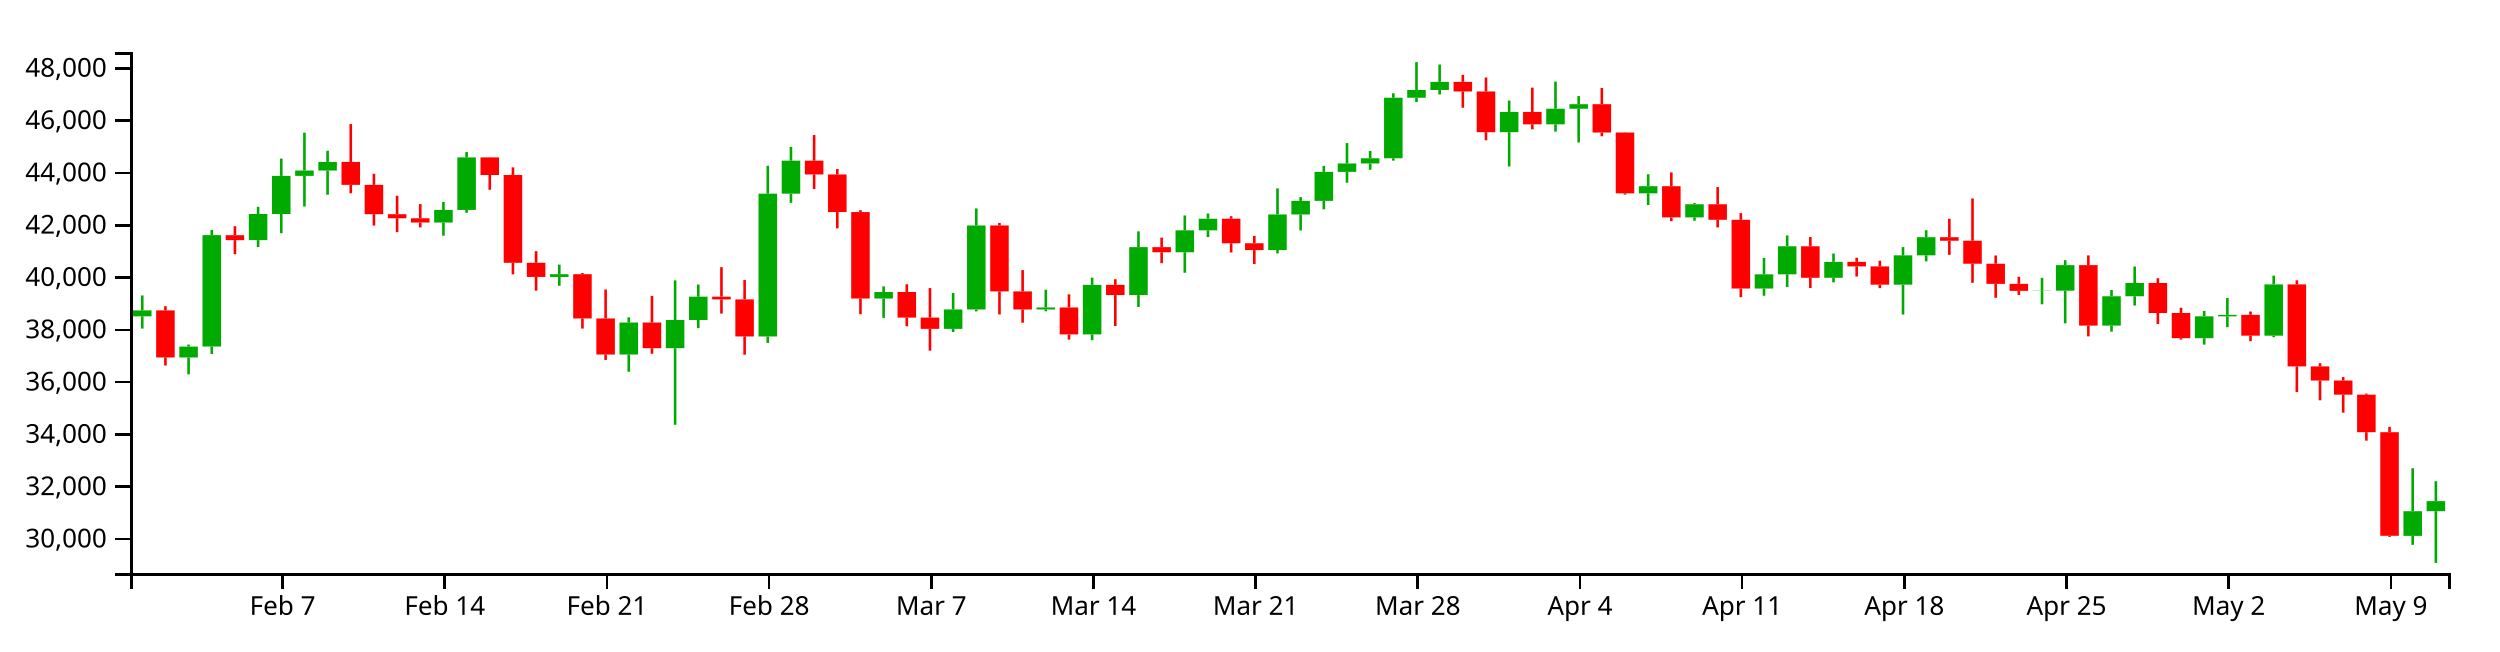
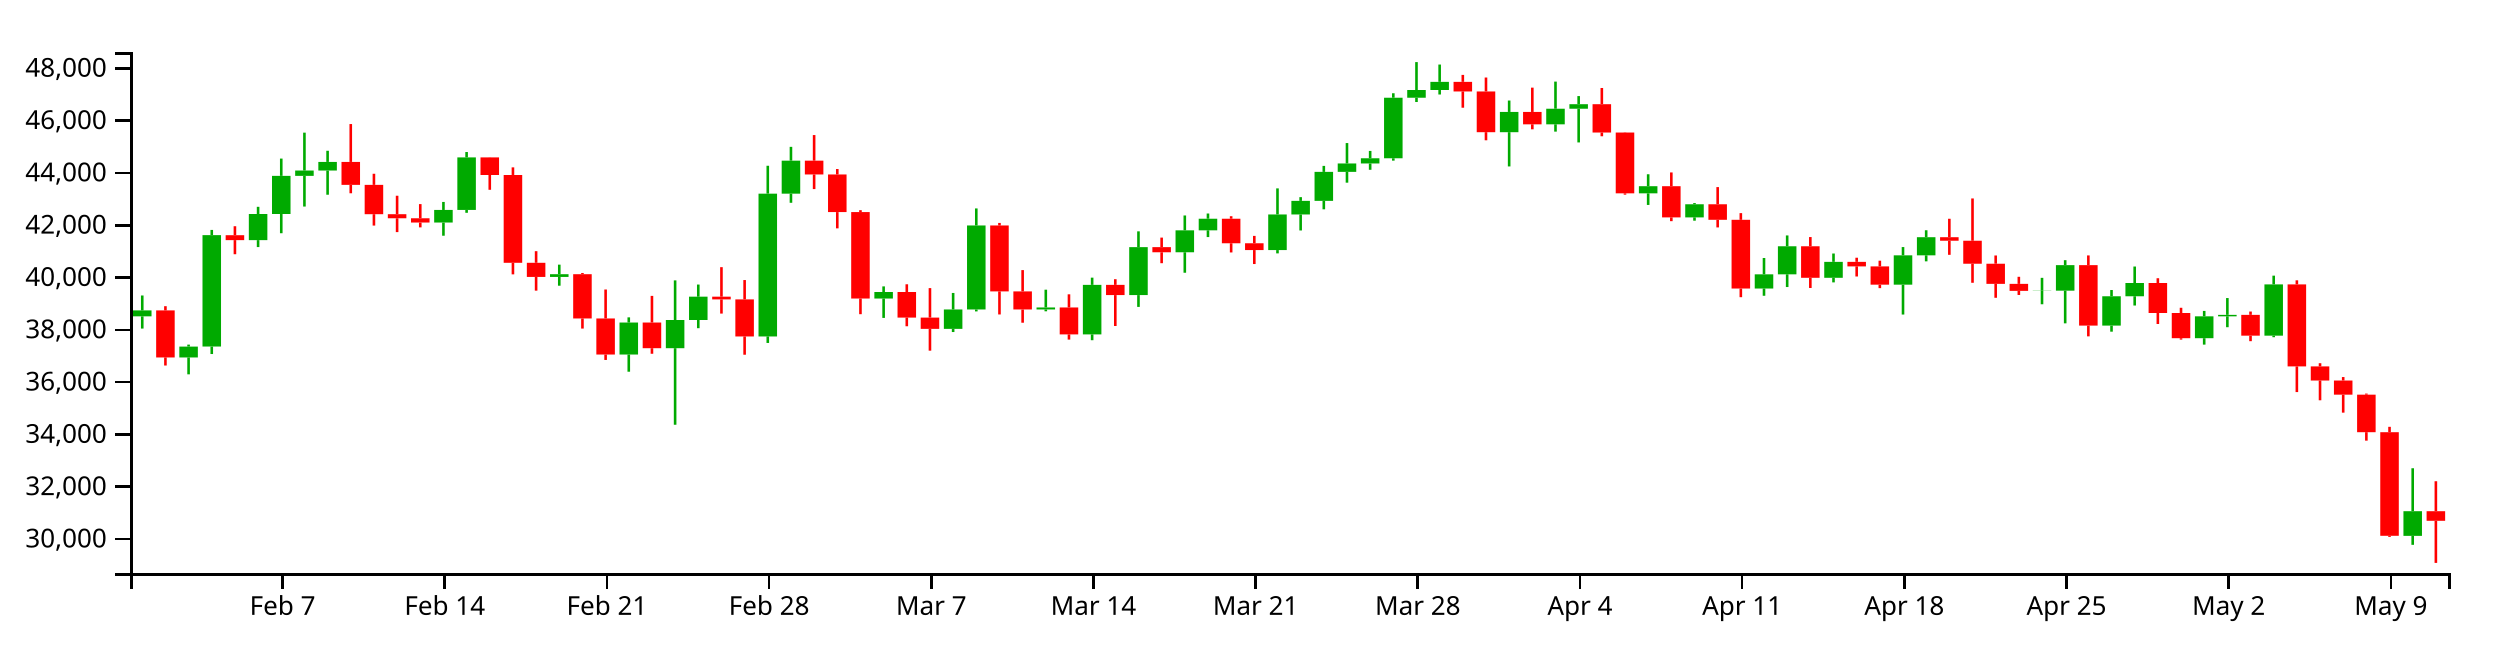
<svg xmlns="http://www.w3.org/2000/svg" version="1.1" width="960" height="250">
  <g transform="translate(50,20)">
    <style>.axis path,.axis line{fill:none;stroke:#000;shape-rendering:crispEdges;}path.candle{stroke:#000000;}path.candle.body{stroke-width:0;}path.candle.up{fill:#00AA00;stroke:#00AA00;}path.candle.down{fill:#FF0000;stroke:#FF0000;}</style>
    <g class="candlestick">
      <g class="data">
-         <path class="candle body up" d="M 1.068 101.484 l 7.117 0 L 8.185 99.198 l -7.117 0 L 1.068 101.484 M 18.86 117.255 l 7.117 0 L 25.978 113.086 l -7.117 0 L 18.86 117.255 M 27.757 113.082 l 7.117 0 L 34.874 70.28 l -7.117 0 L 27.757 113.082 M 45.55 72.205 l 7.117 0 L 52.667 62.18 l -7.117 0 L 45.55 72.205 M 54.446 62.18 l 7.117 0 L 61.563 47.527 l -7.117 0 L 54.446 62.18 M 63.343 47.527 l 7.117 0 L 70.46 45.489 l -7.117 0 L 63.343 47.527 M 72.239 45.489 l 7.117 0 L 79.356 42.178 l -7.117 0 L 72.239 45.489 M 116.721 65.466 l 7.117 0 L 123.838 60.623 l -7.117 0 L 116.721 65.466 M 125.618 60.623 l 7.117 0 L 132.735 40.449 l -7.117 0 L 125.618 60.623 M 161.204 86.345 l 7.117 0 L 168.321 85.294 l -7.117 0 L 161.204 86.345 M 187.893 116.133 l 7.117 0 L 195.01 103.86 l -7.117 0 L 187.893 116.133 M 205.686 113.704 l 7.117 0 L 212.803 102.887 l -7.117 0 L 205.686 113.704 M 214.582 102.872 l 7.117 0 L 221.699 93.93 l -7.117 0 L 214.582 102.872 M 241.271 109.195 l 7.117 0 L 248.389 54.356 l -7.117 0 L 241.271 109.195 M 250.168 54.356 l 7.117 0 L 257.285 41.691 l -7.117 0 L 250.168 54.356 M 285.754 94.638 l 7.117 0 L 292.871 92.134 l -7.117 0 L 285.754 94.638 M 312.443 106.293 l 7.117 0 L 319.56 98.836 l -7.117 0 L 312.443 106.293 M 321.339 98.836 l 7.117 0 L 328.457 66.59 l -7.117 0 L 321.339 98.836 M 348.029 98.846 l 7.117 0 L 355.146 98.065 l -7.117 0 L 348.029 98.846 M 365.822 108.409 l 7.117 0 L 372.939 89.389 l -7.117 0 L 365.822 108.409 M 383.615 93.316 l 7.117 0 L 390.732 74.902 l -7.117 0 L 383.615 93.316 M 401.407 76.871 l 7.117 0 L 408.525 68.44 l -7.117 0 L 401.407 76.871 M 410.304 68.44 l 7.117 0 L 417.421 63.985 l -7.117 0 L 410.304 68.44 M 436.993 76.024 l 7.117 0 L 444.11 62.348 l -7.117 0 L 436.993 76.024 M 445.89 62.348 l 7.117 0 L 453.007 57.14 l -7.117 0 L 445.89 62.348 M 454.786 57.14 l 7.117 0 L 461.903 46.006 l -7.117 0 L 454.786 57.14 M 463.683 46.006 l 7.117 0 L 470.8 42.776 l -7.117 0 L 463.683 46.006 M 472.579 42.776 l 7.117 0 L 479.696 40.786 l -7.117 0 L 472.579 42.776 M 481.475 40.786 l 7.117 0 L 488.593 17.524 l -7.117 0 L 481.475 40.786 M 490.372 17.524 l 7.117 0 L 497.489 14.567 l -7.117 0 L 490.372 17.524 M 499.268 14.567 l 7.117 0 L 506.385 11.428 l -7.117 0 L 499.268 14.567 M 525.958 30.754 l 7.117 0 L 533.075 22.99 l -7.117 0 L 525.958 30.754 M 543.75 27.735 l 7.117 0 L 550.868 21.746 l -7.117 0 L 543.75 27.735 M 552.647 21.746 l 7.117 0 L 559.764 20.007 l -7.117 0 L 552.647 21.746 M 579.336 54.251 l 7.117 0 L 586.453 51.502 l -7.117 0 L 579.336 54.251 M 597.129 63.474 l 7.117 0 L 604.246 58.433 l -7.117 0 L 597.129 63.474 M 623.818 90.804 l 7.117 0 L 630.936 85.336 l -7.117 0 L 623.818 90.804 M 632.715 85.336 l 7.117 0 L 639.832 74.563 l -7.117 0 L 632.715 85.336 M 650.508 86.667 l 7.117 0 L 657.625 80.546 l -7.117 0 L 650.508 86.667 M 677.197 89.321 l 7.117 0 L 684.314 78.044 l -7.117 0 L 677.197 89.321 M 686.094 78.044 l 7.117 0 L 693.211 71.094 l -7.117 0 L 686.094 78.044 M 730.576 91.696 l 7.117 0 L 737.693 91.61 l -7.117 0 L 730.576 91.696 M 739.472 91.611 l 7.117 0 L 746.589 81.81 l -7.117 0 L 739.472 91.611 M 757.265 105.042 l 7.117 0 L 764.382 93.764 l -7.117 0 L 757.265 105.042 M 766.162 93.764 l 7.117 0 L 773.279 88.679 l -7.117 0 L 766.162 93.764 M 792.851 109.88 l 7.117 0 L 799.968 101.47 l -7.117 0 L 792.851 109.88 M 801.747 101.47 l 7.117 0 L 808.864 100.899 l -7.117 0 L 801.747 101.47 M 819.54 108.895 l 7.117 0 L 826.657 89.202 l -7.117 0 L 819.54 108.895 M 872.919 185.763 l 7.117 0 L 880.036 176.295 l -7.117 0 L 872.919 185.763 M 881.815 176.295 l 7.117 0 L 888.932 172.445 l -7.117 0 L 881.815 176.295" />
-         <path class="candle body down" d="M 9.964 99.198 l 7.117 0 L 17.081 117.256 l -7.117 0 L 9.964 99.198 M 36.653 70.306 l 7.117 0 L 43.77 72.205 l -7.117 0 L 36.653 70.306 M 81.136 42.178 l 7.117 0 L 88.253 50.987 l -7.117 0 L 81.136 42.178 M 90.032 50.987 l 7.117 0 L 97.149 62.252 l -7.117 0 L 90.032 50.987 M 98.928 62.252 l 7.117 0 L 106.046 63.817 l -7.117 0 L 98.928 62.252 M 107.825 63.817 l 7.117 0 L 114.942 65.466 l -7.117 0 L 107.825 63.817 M 134.514 40.449 l 7.117 0 L 141.631 47.19 l -7.117 0 L 134.514 40.449 M 143.411 47.19 l 7.117 0 L 150.528 80.91 l -7.117 0 L 143.411 47.19 M 152.307 80.91 l 7.117 0 L 159.424 86.345 l -7.117 0 L 152.307 80.91 M 170.1 85.294 l 7.117 0 L 177.217 102.288 l -7.117 0 L 170.1 85.294 M 178.996 102.288 l 7.117 0 L 186.114 116.133 l -7.117 0 L 178.996 102.288 M 196.789 103.86 l 7.117 0 L 203.906 113.704 l -7.117 0 L 196.789 103.86 M 223.479 93.93 l 7.117 0 L 230.596 94.959 l -7.117 0 L 223.479 93.93 M 232.375 94.959 l 7.117 0 L 239.492 109.195 l -7.117 0 L 232.375 94.959 M 259.064 41.691 l 7.117 0 L 266.182 46.995 l -7.117 0 L 259.064 41.691 M 267.961 46.995 l 7.117 0 L 275.078 61.446 l -7.117 0 L 267.961 46.995 M 276.857 61.446 l 7.117 0 L 283.974 94.638 l -7.117 0 L 276.857 61.446 M 294.65 92.134 l 7.117 0 L 301.767 101.947 l -7.117 0 L 294.65 92.134 M 303.547 101.947 l 7.117 0 L 310.664 106.293 l -7.117 0 L 303.547 101.947 M 330.236 66.59 l 7.117 0 L 337.353 91.893 l -7.117 0 L 330.236 66.59 M 339.132 91.893 l 7.117 0 L 346.25 98.846 l -7.117 0 L 339.132 91.893 M 356.925 98.065 l 7.117 0 L 364.042 108.409 l -7.117 0 L 356.925 98.065 M 374.718 89.389 l 7.117 0 L 381.835 93.316 l -7.117 0 L 374.718 89.389 M 392.511 74.902 l 7.117 0 L 399.628 76.871 l -7.117 0 L 392.511 74.902 M 419.2 63.985 l 7.117 0 L 426.317 73.415 l -7.117 0 L 419.2 63.985 M 428.097 73.415 l 7.117 0 L 435.214 76.024 l -7.117 0 L 428.097 73.415 M 508.165 11.428 l 7.117 0 L 515.282 15.112 l -7.117 0 L 508.165 11.428 M 517.061 15.112 l 7.117 0 L 524.178 30.754 l -7.117 0 L 517.061 15.112 M 534.854 22.99 l 7.117 0 L 541.971 27.735 l -7.117 0 L 534.854 22.99 M 561.543 20.007 l 7.117 0 L 568.661 30.882 l -7.117 0 L 561.543 20.007 M 570.44 30.882 l 7.117 0 L 577.557 54.251 l -7.117 0 L 570.44 30.882 M 588.233 51.502 l 7.117 0 L 595.35 63.474 l -7.117 0 L 588.233 51.502 M 606.026 58.433 l 7.117 0 L 613.143 64.409 l -7.117 0 L 606.026 58.433 M 614.922 64.409 l 7.117 0 L 622.039 90.804 l -7.117 0 L 614.922 64.409 M 641.611 74.563 l 7.117 0 L 648.729 86.667 l -7.117 0 L 641.611 74.563 M 659.404 80.546 l 7.117 0 L 666.521 82.286 l -7.117 0 L 659.404 80.546 M 668.301 82.286 l 7.117 0 L 675.418 89.321 l -7.117 0 L 668.301 82.286 M 694.99 71.094 l 7.117 0 L 702.107 72.45 l -7.117 0 L 694.99 71.094 M 703.886 72.45 l 7.117 0 L 711.004 81.268 l -7.117 0 L 703.886 72.45 M 712.783 81.268 l 7.117 0 L 719.9 89.009 l -7.117 0 L 712.783 81.268 M 721.679 89.009 l 7.117 0 L 728.796 91.696 l -7.117 0 L 721.679 89.009 M 748.369 81.81 l 7.117 0 L 755.486 105.041 l -7.117 0 L 748.369 81.81 M 775.058 88.679 l 7.117 0 L 782.175 100.187 l -7.117 0 L 775.058 88.679 M 783.954 100.187 l 7.117 0 L 791.072 109.88 l -7.117 0 L 783.954 100.187 M 810.644 100.899 l 7.117 0 L 817.761 108.895 l -7.117 0 L 810.644 100.899 M 828.437 89.202 l 7.117 0 L 835.554 120.704 l -7.117 0 L 828.437 89.202 M 837.333 120.704 l 7.117 0 L 844.45 126.118 l -7.117 0 L 837.333 120.704 M 846.23 126.118 l 7.117 0 L 853.347 131.555 l -7.117 0 L 846.23 126.118 M 855.126 131.555 l 7.117 0 L 862.243 145.955 l -7.117 0 L 855.126 131.555 M 864.022 145.955 l 7.117 0 L 871.14 185.743 l -7.117 0 L 864.022 145.955" />
+         <path class="candle body up" d="M 1.068 101.484 l 7.117 0 L 8.185 99.198 l -7.117 0 L 1.068 101.484 M 18.86 117.255 l 7.117 0 L 25.978 113.086 l -7.117 0 L 18.86 117.255 M 27.757 113.082 l 7.117 0 L 34.874 70.28 l -7.117 0 L 27.757 113.082 M 45.55 72.205 l 7.117 0 L 52.667 62.18 l -7.117 0 L 45.55 72.205 M 54.446 62.18 l 7.117 0 L 61.563 47.527 l -7.117 0 L 54.446 62.18 M 63.343 47.527 l 7.117 0 L 70.46 45.489 l -7.117 0 L 63.343 47.527 M 72.239 45.489 l 7.117 0 L 79.356 42.178 l -7.117 0 L 72.239 45.489 M 116.721 65.466 l 7.117 0 L 123.838 60.623 l -7.117 0 L 116.721 65.466 M 125.618 60.623 l 7.117 0 L 132.735 40.449 l -7.117 0 L 125.618 60.623 M 161.204 86.345 l 7.117 0 L 168.321 85.294 l -7.117 0 L 161.204 86.345 M 187.893 116.133 l 7.117 0 L 195.01 103.86 l -7.117 0 L 187.893 116.133 M 205.686 113.704 l 7.117 0 L 212.803 102.887 l -7.117 0 L 205.686 113.704 M 214.582 102.872 l 7.117 0 L 221.699 93.93 l -7.117 0 L 214.582 102.872 M 241.271 109.195 l 7.117 0 L 248.389 54.356 l -7.117 0 L 241.271 109.195 M 250.168 54.356 l 7.117 0 L 257.285 41.691 l -7.117 0 L 250.168 54.356 M 285.754 94.638 l 7.117 0 L 292.871 92.134 l -7.117 0 L 285.754 94.638 M 312.443 106.293 l 7.117 0 L 319.56 98.836 l -7.117 0 L 312.443 106.293 M 321.339 98.836 l 7.117 0 L 328.457 66.59 l -7.117 0 L 321.339 98.836 M 348.029 98.846 l 7.117 0 L 355.146 98.065 l -7.117 0 L 348.029 98.846 M 365.822 108.409 l 7.117 0 L 372.939 89.389 l -7.117 0 L 365.822 108.409 M 383.615 93.316 l 7.117 0 L 390.732 74.902 l -7.117 0 L 383.615 93.316 M 401.407 76.871 l 7.117 0 L 408.525 68.44 l -7.117 0 L 401.407 76.871 M 410.304 68.44 l 7.117 0 L 417.421 63.985 l -7.117 0 L 410.304 68.44 M 436.993 76.024 l 7.117 0 L 444.11 62.348 l -7.117 0 L 436.993 76.024 M 445.89 62.348 l 7.117 0 L 453.007 57.14 l -7.117 0 L 445.89 62.348 M 454.786 57.14 l 7.117 0 L 461.903 46.006 l -7.117 0 L 454.786 57.14 M 463.683 46.006 l 7.117 0 L 470.8 42.776 l -7.117 0 L 463.683 46.006 M 472.579 42.776 l 7.117 0 L 479.696 40.786 l -7.117 0 L 472.579 42.776 M 481.475 40.786 l 7.117 0 L 488.593 17.524 l -7.117 0 L 481.475 40.786 M 490.372 17.524 l 7.117 0 L 497.489 14.567 l -7.117 0 L 490.372 17.524 M 499.268 14.567 l 7.117 0 L 506.385 11.428 l -7.117 0 L 499.268 14.567 M 525.958 30.754 l 7.117 0 L 533.075 22.99 l -7.117 0 L 525.958 30.754 M 543.75 27.735 l 7.117 0 L 550.868 21.746 l -7.117 0 L 543.75 27.735 M 552.647 21.746 l 7.117 0 L 559.764 20.007 l -7.117 0 L 552.647 21.746 M 579.336 54.251 l 7.117 0 L 586.453 51.502 l -7.117 0 L 579.336 54.251 M 597.129 63.474 l 7.117 0 L 604.246 58.433 l -7.117 0 L 597.129 63.474 M 623.818 90.804 l 7.117 0 L 630.936 85.336 l -7.117 0 L 623.818 90.804 M 632.715 85.336 l 7.117 0 L 639.832 74.563 l -7.117 0 L 632.715 85.336 M 650.508 86.667 l 7.117 0 L 657.625 80.546 l -7.117 0 L 650.508 86.667 M 677.197 89.321 l 7.117 0 L 684.314 78.044 l -7.117 0 L 677.197 89.321 M 686.094 78.044 l 7.117 0 L 693.211 71.094 l -7.117 0 L 686.094 78.044 M 730.576 91.696 l 7.117 0 L 737.693 91.61 l -7.117 0 L 730.576 91.696 M 739.472 91.611 l 7.117 0 L 746.589 81.81 l -7.117 0 L 739.472 91.611 M 757.265 105.042 l 7.117 0 L 764.382 93.764 l -7.117 0 L 757.265 105.042 M 766.162 93.764 l 7.117 0 L 773.279 88.679 l -7.117 0 L 766.162 93.764 M 792.851 109.88 l 7.117 0 L 799.968 101.47 l -7.117 0 L 792.851 109.88 M 801.747 101.47 l 7.117 0 L 808.864 100.899 l -7.117 0 L 801.747 101.47 M 819.54 108.895 l 7.117 0 L 826.657 89.202 l -7.117 0 L 819.54 108.895 M 872.919 185.763 l 7.117 0 L 880.036 176.295 l -7.117 0 L 872.919 185.763" />
+         <path class="candle body down" d="M 9.964 99.198 l 7.117 0 L 17.081 117.256 l -7.117 0 L 9.964 99.198 M 36.653 70.306 l 7.117 0 L 43.77 72.205 l -7.117 0 L 36.653 70.306 M 81.136 42.178 l 7.117 0 L 88.253 50.987 l -7.117 0 L 81.136 42.178 M 90.032 50.987 l 7.117 0 L 97.149 62.252 l -7.117 0 L 90.032 50.987 M 98.928 62.252 l 7.117 0 L 106.046 63.817 l -7.117 0 L 98.928 62.252 M 107.825 63.817 l 7.117 0 L 114.942 65.466 l -7.117 0 L 107.825 63.817 M 134.514 40.449 l 7.117 0 L 141.631 47.19 l -7.117 0 L 134.514 40.449 M 143.411 47.19 l 7.117 0 L 150.528 80.91 l -7.117 0 L 143.411 47.19 M 152.307 80.91 l 7.117 0 L 159.424 86.345 l -7.117 0 L 152.307 80.91 M 170.1 85.294 l 7.117 0 L 177.217 102.288 l -7.117 0 L 170.1 85.294 M 178.996 102.288 l 7.117 0 L 186.114 116.133 l -7.117 0 L 178.996 102.288 M 196.789 103.86 l 7.117 0 L 203.906 113.704 l -7.117 0 L 196.789 103.86 M 223.479 93.93 l 7.117 0 L 230.596 94.959 l -7.117 0 L 223.479 93.93 M 232.375 94.959 l 7.117 0 L 239.492 109.195 l -7.117 0 L 232.375 94.959 M 259.064 41.691 l 7.117 0 L 266.182 46.995 l -7.117 0 L 259.064 41.691 M 267.961 46.995 l 7.117 0 L 275.078 61.446 l -7.117 0 L 267.961 46.995 M 276.857 61.446 l 7.117 0 L 283.974 94.638 l -7.117 0 L 276.857 61.446 M 294.65 92.134 l 7.117 0 L 301.767 101.947 l -7.117 0 L 294.65 92.134 M 303.547 101.947 l 7.117 0 L 310.664 106.293 l -7.117 0 L 303.547 101.947 M 330.236 66.59 l 7.117 0 L 337.353 91.893 l -7.117 0 L 330.236 66.59 M 339.132 91.893 l 7.117 0 L 346.25 98.846 l -7.117 0 L 339.132 91.893 M 356.925 98.065 l 7.117 0 L 364.042 108.409 l -7.117 0 L 356.925 98.065 M 374.718 89.389 l 7.117 0 L 381.835 93.316 l -7.117 0 L 374.718 89.389 M 392.511 74.902 l 7.117 0 L 399.628 76.871 l -7.117 0 L 392.511 74.902 M 419.2 63.985 l 7.117 0 L 426.317 73.415 l -7.117 0 L 419.2 63.985 M 428.097 73.415 l 7.117 0 L 435.214 76.024 l -7.117 0 L 428.097 73.415 M 508.165 11.428 l 7.117 0 L 515.282 15.112 l -7.117 0 L 508.165 11.428 M 517.061 15.112 l 7.117 0 L 524.178 30.754 l -7.117 0 L 517.061 15.112 M 534.854 22.99 l 7.117 0 L 541.971 27.735 l -7.117 0 L 534.854 22.99 M 561.543 20.007 l 7.117 0 L 568.661 30.882 l -7.117 0 L 561.543 20.007 M 570.44 30.882 l 7.117 0 L 577.557 54.251 l -7.117 0 L 570.44 30.882 M 588.233 51.502 l 7.117 0 L 595.35 63.474 l -7.117 0 L 588.233 51.502 M 606.026 58.433 l 7.117 0 L 613.143 64.409 l -7.117 0 L 606.026 58.433 M 614.922 64.409 l 7.117 0 L 622.039 90.804 l -7.117 0 L 614.922 64.409 M 641.611 74.563 l 7.117 0 L 648.729 86.667 l -7.117 0 L 641.611 74.563 M 659.404 80.546 l 7.117 0 L 666.521 82.286 l -7.117 0 L 659.404 80.546 M 668.301 82.286 l 7.117 0 L 675.418 89.321 l -7.117 0 L 668.301 82.286 M 694.99 71.094 l 7.117 0 L 702.107 72.45 l -7.117 0 L 694.99 71.094 M 703.886 72.45 l 7.117 0 L 711.004 81.268 l -7.117 0 L 703.886 72.45 M 712.783 81.268 l 7.117 0 L 719.9 89.009 l -7.117 0 L 712.783 81.268 M 721.679 89.009 l 7.117 0 L 728.796 91.696 l -7.117 0 L 721.679 89.009 M 748.369 81.81 l 7.117 0 L 755.486 105.041 l -7.117 0 L 748.369 81.81 M 775.058 88.679 l 7.117 0 L 782.175 100.187 l -7.117 0 L 775.058 88.679 M 783.954 100.187 l 7.117 0 L 791.072 109.88 l -7.117 0 L 783.954 100.187 M 810.644 100.899 l 7.117 0 L 817.761 108.895 l -7.117 0 L 810.644 100.899 M 828.437 89.202 l 7.117 0 L 835.554 120.704 l -7.117 0 L 828.437 89.202 M 837.333 120.704 l 7.117 0 L 844.45 126.118 l -7.117 0 L 837.333 120.704 M 846.23 126.118 l 7.117 0 L 853.347 131.555 l -7.117 0 L 846.23 126.118 M 855.126 131.555 l 7.117 0 L 862.243 145.955 l -7.117 0 L 855.126 131.555 M 864.022 145.955 l 7.117 0 L 871.14 185.743 l -7.117 0 L 864.022 145.955 M 881.815 176.295 l 7.117 0 L 888.932 179.997 l -7.117 0 L 881.815 176.295" />
        <path class="candle body equal" />
-         <path class="candle wick up" d="M 4.626 93.468 L 4.626 99.198 M 4.626 101.484 L 4.626 106.173 M 22.419 112.328 L 22.419 113.086 M 22.419 117.255 L 22.419 123.746 M 31.315 68.291 L 31.315 70.28 M 31.315 113.082 L 31.315 115.946 M 49.108 59.417 L 49.108 62.18 M 49.108 72.205 L 49.108 74.876 M 58.005 40.895 L 58.005 47.527 M 58.005 62.18 L 58.005 69.561 M 66.901 30.938 L 66.901 45.489 M 66.901 47.527 L 66.901 59.317 M 75.798 37.897 L 75.798 42.178 M 75.798 45.489 L 75.798 54.778 M 120.28 57.545 L 120.28 60.623 M 120.28 65.466 L 120.28 70.518 M 129.176 38.375 L 129.176 40.449 M 129.176 60.623 L 129.176 61.716 M 164.762 81.627 L 164.762 85.294 M 164.762 86.345 L 164.762 89.714 M 191.451 101.865 L 191.451 103.86 M 191.451 116.133 L 191.451 122.742 M 209.244 87.665 L 209.244 102.887 M 209.244 113.704 L 209.244 143.104 M 218.141 89.267 L 218.141 93.93 M 218.141 102.872 L 218.141 106.028 M 244.83 43.653 L 244.83 54.356 M 244.83 109.195 L 244.83 111.694 M 253.727 36.391 L 253.727 41.691 M 253.727 54.356 L 253.727 57.871 M 289.312 89.973 L 289.312 92.134 M 289.312 94.638 L 289.312 102.08 M 316.002 92.495 L 316.002 98.836 M 316.002 106.293 L 316.002 107.502 M 324.898 60.039 L 324.898 66.59 M 324.898 98.836 L 324.898 99.581 M 351.587 91.243 L 351.587 98.065 M 351.587 98.846 L 351.587 99.54 M 369.38 86.62 L 369.38 89.389 M 369.38 108.409 L 369.38 110.641 M 387.173 68.836 L 387.173 74.902 M 387.173 93.316 L 387.173 97.853 M 404.966 62.741 L 404.966 68.44 M 404.966 76.871 L 404.966 84.733 M 413.862 61.988 L 413.862 63.985 M 413.862 68.44 L 413.862 71.033 M 440.552 52.337 L 440.552 62.348 M 440.552 76.024 L 440.552 77.297 M 449.448 55.702 L 449.448 57.14 M 449.448 62.348 L 449.448 68.5 M 458.345 43.702 L 458.345 46.006 M 458.345 57.14 L 458.345 60.376 M 467.241 34.933 L 467.241 42.776 M 467.241 46.006 L 467.241 50.148 M 476.138 37.957 L 476.138 40.786 M 476.138 42.776 L 476.138 45.198 M 485.034 15.805 L 485.034 17.524 M 485.034 40.786 L 485.034 41.688 M 493.93 3.846 L 493.93 14.567 M 493.93 17.524 L 493.93 19.173 M 502.827 4.784 L 502.827 11.428 M 502.827 14.567 L 502.827 16.288 M 529.516 18.605 L 529.516 22.99 M 529.516 30.754 L 529.516 43.912 M 547.309 11.335 L 547.309 21.746 M 547.309 27.735 L 547.309 30.547 M 556.206 16.892 L 556.206 20.007 M 556.206 21.746 L 556.206 34.694 M 582.895 46.915 L 582.895 51.502 M 582.895 54.251 L 582.895 58.701 M 600.688 57.971 L 600.688 58.433 M 600.688 63.474 L 600.688 64.745 M 627.377 79.069 L 627.377 85.336 M 627.377 90.804 L 627.377 93.574 M 636.273 70.41 L 636.273 74.563 M 636.273 85.336 L 636.273 90.221 M 654.066 77.349 L 654.066 80.546 M 654.066 86.667 L 654.066 88.435 M 680.756 74.874 L 680.756 78.044 M 680.756 89.321 L 680.756 100.785 M 689.652 68.415 L 689.652 71.094 M 689.652 78.044 L 689.652 80.355 M 734.134 86.691 L 734.134 91.61 M 734.134 91.696 L 734.134 96.837 M 743.031 79.903 L 743.031 81.81 M 743.031 91.611 L 743.031 104.164 M 760.824 91.364 L 760.824 93.764 M 760.824 105.042 L 760.824 107.365 M 769.72 82.347 L 769.72 88.679 M 769.72 93.764 L 769.72 97.321 M 796.409 99.394 L 796.409 101.47 M 796.409 109.88 L 796.409 112.335 M 805.306 94.45 L 805.306 100.899 M 805.306 101.47 L 805.306 105.651 M 823.099 85.85 L 823.099 89.202 M 823.099 108.895 L 823.099 109.487 M 876.477 159.807 L 876.477 176.295 M 876.477 185.763 L 876.477 189.216 M 885.374 164.792 L 885.374 172.445 M 885.374 176.295 L 885.374 196.154" style="stroke-width: 1px;" />
-         <path class="candle wick down" d="M 13.523 97.578 L 13.523 99.198 M 13.523 117.256 L 13.523 120.363 M 40.212 66.871 L 40.212 70.306 M 40.212 72.205 L 40.212 77.623 M 84.694 27.634 L 84.694 42.178 M 84.694 50.987 L 84.694 54.215 M 93.591 46.724 L 93.591 50.987 M 93.591 62.252 L 93.591 66.622 M 102.487 55.164 L 102.487 62.252 M 102.487 63.817 L 102.487 69.129 M 111.383 58.373 L 111.383 63.817 M 111.383 65.466 L 111.383 67.31 M 138.073 40.398 L 138.073 40.449 M 138.073 47.19 L 138.073 52.88 M 146.969 44.267 L 146.969 47.19 M 146.969 80.91 L 146.969 85.354 M 155.866 76.45 L 155.866 80.91 M 155.866 86.345 L 155.866 91.612 M 173.659 84.829 L 173.659 85.294 M 173.659 102.288 L 173.659 106.173 M 182.555 91.166 L 182.555 102.288 M 182.555 116.133 L 182.555 118.223 M 200.348 93.621 L 200.348 103.86 M 200.348 113.704 L 200.348 115.845 M 227.037 82.59 L 227.037 93.93 M 227.037 94.959 L 227.037 100.417 M 235.934 87.538 L 235.934 94.959 M 235.934 109.195 L 235.934 116.215 M 262.623 31.862 L 262.623 41.691 M 262.623 46.995 L 262.623 52.608 M 271.519 44.905 L 271.519 46.995 M 271.519 61.446 L 271.519 67.689 M 280.416 60.709 L 280.416 61.446 M 280.416 94.638 L 280.416 100.65 M 298.209 89.163 L 298.209 92.134 M 298.209 101.947 L 298.209 105.283 M 307.105 90.632 L 307.105 101.947 M 307.105 106.293 L 307.105 114.658 M 333.794 65.607 L 333.794 66.59 M 333.794 91.893 L 333.794 100.753 M 342.691 83.716 L 342.691 91.893 M 342.691 98.846 L 342.691 103.927 M 360.484 93.018 L 360.484 98.065 M 360.484 108.409 L 360.484 110.405 M 378.277 87.217 L 378.277 89.389 M 378.277 93.316 L 378.277 105.185 M 396.07 71.238 L 396.07 74.902 M 396.07 76.871 L 396.07 81.068 M 422.759 63.03 L 422.759 63.985 M 422.759 73.415 L 422.759 76.94 M 431.655 70.582 L 431.655 73.415 M 431.655 76.024 L 431.655 81.39 M 511.723 8.763 L 511.723 11.428 M 511.723 15.112 L 511.723 21.364 M 520.62 9.769 L 520.62 15.112 M 520.62 30.754 L 520.62 33.87 M 538.413 13.656 L 538.413 22.99 M 538.413 27.735 L 538.413 29.653 M 565.102 13.786 L 565.102 20.007 M 565.102 30.882 L 565.102 32.326 M 573.998 30.786 L 573.998 30.882 M 573.998 54.251 L 573.998 54.748 M 591.791 46.216 L 591.791 51.502 M 591.791 63.474 L 591.791 64.929 M 609.584 51.842 L 609.584 58.433 M 609.584 64.409 L 609.584 67.33 M 618.481 61.84 L 618.481 64.409 M 618.481 90.804 L 618.481 94.122 M 645.17 71.026 L 645.17 74.563 M 645.17 86.667 L 645.17 90.588 M 662.963 78.965 L 662.963 80.546 M 662.963 82.286 L 662.963 86.174 M 671.859 80.107 L 671.859 82.286 M 671.859 89.321 L 671.859 90.646 M 698.549 64.006 L 698.549 71.094 M 698.549 72.45 L 698.549 77.854 M 707.445 56.204 L 707.445 72.45 M 707.445 81.268 L 707.445 88.589 M 716.341 78.105 L 716.341 81.268 M 716.341 89.009 L 716.341 94.353 M 725.238 86.29 L 725.238 89.009 M 725.238 91.696 L 725.238 93.269 M 751.927 78.082 L 751.927 81.81 M 751.927 105.041 L 751.927 109.163 M 778.617 86.839 L 778.617 88.679 M 778.617 100.187 L 778.617 104.415 M 787.513 98.186 L 787.513 100.187 M 787.513 109.88 L 787.513 110.408 M 814.202 99.63 L 814.202 100.899 M 814.202 108.895 L 814.202 111.015 M 831.995 87.64 L 831.995 89.202 M 831.995 120.704 L 831.995 130.556 M 840.892 119.472 L 840.892 120.704 M 840.892 126.118 L 840.892 133.708 M 849.788 124.788 L 849.788 126.118 M 849.788 131.555 L 849.788 138.458 M 858.685 131.135 L 858.685 131.555 M 858.685 145.955 L 858.685 149.213 M 867.581 143.899 L 867.581 145.955 M 867.581 185.743 L 867.581 186.174" style="stroke-width: 1px;" />
+         <path class="candle wick up" d="M 4.626 93.468 L 4.626 99.198 M 4.626 101.484 L 4.626 106.173 M 22.419 112.328 L 22.419 113.086 M 22.419 117.255 L 22.419 123.746 M 31.315 68.291 L 31.315 70.28 M 31.315 113.082 L 31.315 115.946 M 49.108 59.417 L 49.108 62.18 M 49.108 72.205 L 49.108 74.876 M 58.005 40.895 L 58.005 47.527 M 58.005 62.18 L 58.005 69.561 M 66.901 30.938 L 66.901 45.489 M 66.901 47.527 L 66.901 59.317 M 75.798 37.897 L 75.798 42.178 M 75.798 45.489 L 75.798 54.778 M 120.28 57.545 L 120.28 60.623 M 120.28 65.466 L 120.28 70.518 M 129.176 38.375 L 129.176 40.449 M 129.176 60.623 L 129.176 61.716 M 164.762 81.627 L 164.762 85.294 M 164.762 86.345 L 164.762 89.714 M 191.451 101.865 L 191.451 103.86 M 191.451 116.133 L 191.451 122.742 M 209.244 87.665 L 209.244 102.887 M 209.244 113.704 L 209.244 143.104 M 218.141 89.267 L 218.141 93.93 M 218.141 102.872 L 218.141 106.028 M 244.83 43.653 L 244.83 54.356 M 244.83 109.195 L 244.83 111.694 M 253.727 36.391 L 253.727 41.691 M 253.727 54.356 L 253.727 57.871 M 289.312 89.973 L 289.312 92.134 M 289.312 94.638 L 289.312 102.08 M 316.002 92.495 L 316.002 98.836 M 316.002 106.293 L 316.002 107.502 M 324.898 60.039 L 324.898 66.59 M 324.898 98.836 L 324.898 99.581 M 351.587 91.243 L 351.587 98.065 M 351.587 98.846 L 351.587 99.54 M 369.38 86.62 L 369.38 89.389 M 369.38 108.409 L 369.38 110.641 M 387.173 68.836 L 387.173 74.902 M 387.173 93.316 L 387.173 97.853 M 404.966 62.741 L 404.966 68.44 M 404.966 76.871 L 404.966 84.733 M 413.862 61.988 L 413.862 63.985 M 413.862 68.44 L 413.862 71.033 M 440.552 52.337 L 440.552 62.348 M 440.552 76.024 L 440.552 77.297 M 449.448 55.702 L 449.448 57.14 M 449.448 62.348 L 449.448 68.5 M 458.345 43.702 L 458.345 46.006 M 458.345 57.14 L 458.345 60.376 M 467.241 34.933 L 467.241 42.776 M 467.241 46.006 L 467.241 50.148 M 476.138 37.957 L 476.138 40.786 M 476.138 42.776 L 476.138 45.198 M 485.034 15.805 L 485.034 17.524 M 485.034 40.786 L 485.034 41.688 M 493.93 3.846 L 493.93 14.567 M 493.93 17.524 L 493.93 19.173 M 502.827 4.784 L 502.827 11.428 M 502.827 14.567 L 502.827 16.288 M 529.516 18.605 L 529.516 22.99 M 529.516 30.754 L 529.516 43.912 M 547.309 11.335 L 547.309 21.746 M 547.309 27.735 L 547.309 30.547 M 556.206 16.892 L 556.206 20.007 M 556.206 21.746 L 556.206 34.694 M 582.895 46.915 L 582.895 51.502 M 582.895 54.251 L 582.895 58.701 M 600.688 57.971 L 600.688 58.433 M 600.688 63.474 L 600.688 64.745 M 627.377 79.069 L 627.377 85.336 M 627.377 90.804 L 627.377 93.574 M 636.273 70.41 L 636.273 74.563 M 636.273 85.336 L 636.273 90.221 M 654.066 77.349 L 654.066 80.546 M 654.066 86.667 L 654.066 88.435 M 680.756 74.874 L 680.756 78.044 M 680.756 89.321 L 680.756 100.785 M 689.652 68.415 L 689.652 71.094 M 689.652 78.044 L 689.652 80.355 M 734.134 86.691 L 734.134 91.61 M 734.134 91.696 L 734.134 96.837 M 743.031 79.903 L 743.031 81.81 M 743.031 91.611 L 743.031 104.164 M 760.824 91.364 L 760.824 93.764 M 760.824 105.042 L 760.824 107.365 M 769.72 82.347 L 769.72 88.679 M 769.72 93.764 L 769.72 97.321 M 796.409 99.394 L 796.409 101.47 M 796.409 109.88 L 796.409 112.335 M 805.306 94.45 L 805.306 100.899 M 805.306 101.47 L 805.306 105.651 M 823.099 85.85 L 823.099 89.202 M 823.099 108.895 L 823.099 109.487 M 876.477 159.807 L 876.477 176.295 M 876.477 185.763 L 876.477 189.216" style="stroke-width: 1px;" />
+         <path class="candle wick down" d="M 13.523 97.578 L 13.523 99.198 M 13.523 117.256 L 13.523 120.363 M 40.212 66.871 L 40.212 70.306 M 40.212 72.205 L 40.212 77.623 M 84.694 27.634 L 84.694 42.178 M 84.694 50.987 L 84.694 54.215 M 93.591 46.724 L 93.591 50.987 M 93.591 62.252 L 93.591 66.622 M 102.487 55.164 L 102.487 62.252 M 102.487 63.817 L 102.487 69.129 M 111.383 58.373 L 111.383 63.817 M 111.383 65.466 L 111.383 67.31 M 138.073 40.398 L 138.073 40.449 M 138.073 47.19 L 138.073 52.88 M 146.969 44.267 L 146.969 47.19 M 146.969 80.91 L 146.969 85.354 M 155.866 76.45 L 155.866 80.91 M 155.866 86.345 L 155.866 91.612 M 173.659 84.829 L 173.659 85.294 M 173.659 102.288 L 173.659 106.173 M 182.555 91.166 L 182.555 102.288 M 182.555 116.133 L 182.555 118.223 M 200.348 93.621 L 200.348 103.86 M 200.348 113.704 L 200.348 115.845 M 227.037 82.59 L 227.037 93.93 M 227.037 94.959 L 227.037 100.417 M 235.934 87.538 L 235.934 94.959 M 235.934 109.195 L 235.934 116.215 M 262.623 31.862 L 262.623 41.691 M 262.623 46.995 L 262.623 52.608 M 271.519 44.905 L 271.519 46.995 M 271.519 61.446 L 271.519 67.689 M 280.416 60.709 L 280.416 61.446 M 280.416 94.638 L 280.416 100.65 M 298.209 89.163 L 298.209 92.134 M 298.209 101.947 L 298.209 105.283 M 307.105 90.632 L 307.105 101.947 M 307.105 106.293 L 307.105 114.658 M 333.794 65.607 L 333.794 66.59 M 333.794 91.893 L 333.794 100.753 M 342.691 83.716 L 342.691 91.893 M 342.691 98.846 L 342.691 103.927 M 360.484 93.018 L 360.484 98.065 M 360.484 108.409 L 360.484 110.405 M 378.277 87.217 L 378.277 89.389 M 378.277 93.316 L 378.277 105.185 M 396.07 71.238 L 396.07 74.902 M 396.07 76.871 L 396.07 81.068 M 422.759 63.03 L 422.759 63.985 M 422.759 73.415 L 422.759 76.94 M 431.655 70.582 L 431.655 73.415 M 431.655 76.024 L 431.655 81.39 M 511.723 8.763 L 511.723 11.428 M 511.723 15.112 L 511.723 21.364 M 520.62 9.769 L 520.62 15.112 M 520.62 30.754 L 520.62 33.87 M 538.413 13.656 L 538.413 22.99 M 538.413 27.735 L 538.413 29.653 M 565.102 13.786 L 565.102 20.007 M 565.102 30.882 L 565.102 32.326 M 573.998 30.786 L 573.998 30.882 M 573.998 54.251 L 573.998 54.748 M 591.791 46.216 L 591.791 51.502 M 591.791 63.474 L 591.791 64.929 M 609.584 51.842 L 609.584 58.433 M 609.584 64.409 L 609.584 67.33 M 618.481 61.84 L 618.481 64.409 M 618.481 90.804 L 618.481 94.122 M 645.17 71.026 L 645.17 74.563 M 645.17 86.667 L 645.17 90.588 M 662.963 78.965 L 662.963 80.546 M 662.963 82.286 L 662.963 86.174 M 671.859 80.107 L 671.859 82.286 M 671.859 89.321 L 671.859 90.646 M 698.549 64.006 L 698.549 71.094 M 698.549 72.45 L 698.549 77.854 M 707.445 56.204 L 707.445 72.45 M 707.445 81.268 L 707.445 88.589 M 716.341 78.105 L 716.341 81.268 M 716.341 89.009 L 716.341 94.353 M 725.238 86.29 L 725.238 89.009 M 725.238 91.696 L 725.238 93.269 M 751.927 78.082 L 751.927 81.81 M 751.927 105.041 L 751.927 109.163 M 778.617 86.839 L 778.617 88.679 M 778.617 100.187 L 778.617 104.415 M 787.513 98.186 L 787.513 100.187 M 787.513 109.88 L 787.513 110.408 M 814.202 99.63 L 814.202 100.899 M 814.202 108.895 L 814.202 111.015 M 831.995 87.64 L 831.995 89.202 M 831.995 120.704 L 831.995 130.556 M 840.892 119.472 L 840.892 120.704 M 840.892 126.118 L 840.892 133.708 M 849.788 124.788 L 849.788 126.118 M 849.788 131.555 L 849.788 138.458 M 858.685 131.135 L 858.685 131.555 M 858.685 145.955 L 858.685 149.213 M 867.581 143.899 L 867.581 145.955 M 867.581 185.743 L 867.581 186.174 M 885.374 164.792 L 885.374 176.295 M 885.374 179.997 L 885.374 196.154" style="stroke-width: 1px;" />
        <path class="candle wick equal" style="stroke-width: 1px;" />
      </g>
    </g>
    <g class="x axis" transform="translate(0,200)" fill="none" font-size="10" font-family="sans-serif" text-anchor="middle">
      <path class="domain" stroke="#000" d="M0.5,6V0.5H890.5V6" />
      <g class="tick" opacity="1" transform="translate(58.0048,0)">
        <line stroke="#000" y2="6" x1="0.5" x2="0.5" />
        <text fill="#000" y="9" x="0.5" dy="0.71em">Feb  7</text>
      </g>
      <g class="tick" opacity="1" transform="translate(120.2799,0)">
        <line stroke="#000" y2="6" x1="0.5" x2="0.5" />
        <text fill="#000" y="9" x="0.5" dy="0.71em">Feb 14</text>
      </g>
      <g class="tick" opacity="1" transform="translate(182.555,0)">
        <line stroke="#000" y2="6" x1="0.5" x2="0.5" />
        <text fill="#000" y="9" x="0.5" dy="0.71em">Feb 21</text>
      </g>
      <g class="tick" opacity="1" transform="translate(244.8301,0)">
        <line stroke="#000" y2="6" x1="0.5" x2="0.5" />
        <text fill="#000" y="9" x="0.5" dy="0.71em">Feb 28</text>
      </g>
      <g class="tick" opacity="1" transform="translate(307.1052,0)">
        <line stroke="#000" y2="6" x1="0.5" x2="0.5" />
        <text fill="#000" y="9" x="0.5" dy="0.71em">Mar  7</text>
      </g>
      <g class="tick" opacity="1" transform="translate(369.3802,0)">
        <line stroke="#000" y2="6" x1="0.5" x2="0.5" />
        <text fill="#000" y="9" x="0.5" dy="0.71em">Mar 14</text>
      </g>
      <g class="tick" opacity="1" transform="translate(431.6553,0)">
        <line stroke="#000" y2="6" x1="0.5" x2="0.5" />
        <text fill="#000" y="9" x="0.5" dy="0.71em">Mar 21</text>
      </g>
      <g class="tick" opacity="1" transform="translate(493.9304,0)">
        <line stroke="#000" y2="6" x1="0.5" x2="0.5" />
        <text fill="#000" y="9" x="0.5" dy="0.71em">Mar 28</text>
      </g>
      <g class="tick" opacity="1" transform="translate(556.2055,0)">
        <line stroke="#000" y2="6" x1="0.5" x2="0.5" />
        <text fill="#000" y="9" x="0.5" dy="0.71em">Apr  4</text>
      </g>
      <g class="tick" opacity="1" transform="translate(618.4806,0)">
        <line stroke="#000" y2="6" x1="0.5" x2="0.5" />
        <text fill="#000" y="9" x="0.5" dy="0.71em">Apr 11</text>
      </g>
      <g class="tick" opacity="1" transform="translate(680.7557,0)">
        <line stroke="#000" y2="6" x1="0.5" x2="0.5" />
        <text fill="#000" y="9" x="0.5" dy="0.71em">Apr 18</text>
      </g>
      <g class="tick" opacity="1" transform="translate(743.0308,0)">
        <line stroke="#000" y2="6" x1="0.5" x2="0.5" />
        <text fill="#000" y="9" x="0.5" dy="0.71em">Apr 25</text>
      </g>
      <g class="tick" opacity="1" transform="translate(805.3059,0)">
        <line stroke="#000" y2="6" x1="0.5" x2="0.5" />
        <text fill="#000" y="9" x="0.5" dy="0.71em">May  2</text>
      </g>
      <g class="tick" opacity="1" transform="translate(867.581,0)">
        <line stroke="#000" y2="6" x1="0.5" x2="0.5" />
        <text fill="#000" y="9" x="0.5" dy="0.71em">May  9</text>
      </g>
    </g>
    <g class="y axis" fill="none" font-size="10" font-family="sans-serif" text-anchor="end">
      <path class="domain" stroke="#000" d="M-6,200.5H0.5V0.5H-6" />
      <g class="tick" opacity="1" transform="translate(0,186.5089)">
        <line stroke="#000" x2="-6" y1="0.5" y2="0.5" />
        <text fill="#000" x="-9" y="0.5" dy="0.32em">30,000</text>
      </g>
      <g class="tick" opacity="1" transform="translate(0,166.4248)">
        <line stroke="#000" x2="-6" y1="0.5" y2="0.5" />
        <text fill="#000" x="-9" y="0.5" dy="0.32em">32,000</text>
      </g>
      <g class="tick" opacity="1" transform="translate(0,146.3408)">
        <line stroke="#000" x2="-6" y1="0.5" y2="0.5" />
        <text fill="#000" x="-9" y="0.5" dy="0.32em">34,000</text>
      </g>
      <g class="tick" opacity="1" transform="translate(0,126.2568)">
        <line stroke="#000" x2="-6" y1="0.5" y2="0.5" />
        <text fill="#000" x="-9" y="0.5" dy="0.32em">36,000</text>
      </g>
      <g class="tick" opacity="1" transform="translate(0,106.1727)">
        <line stroke="#000" x2="-6" y1="0.5" y2="0.5" />
        <text fill="#000" x="-9" y="0.5" dy="0.32em">38,000</text>
      </g>
      <g class="tick" opacity="1" transform="translate(0,86.08869)">
        <line stroke="#000" x2="-6" y1="0.5" y2="0.5" />
        <text fill="#000" x="-9" y="0.5" dy="0.32em">40,000</text>
      </g>
      <g class="tick" opacity="1" transform="translate(0,66.00465)">
        <line stroke="#000" x2="-6" y1="0.5" y2="0.5" />
        <text fill="#000" x="-9" y="0.5" dy="0.32em">42,000</text>
      </g>
      <g class="tick" opacity="1" transform="translate(0,45.92061)">
        <line stroke="#000" x2="-6" y1="0.5" y2="0.5" />
        <text fill="#000" x="-9" y="0.5" dy="0.32em">44,000</text>
      </g>
      <g class="tick" opacity="1" transform="translate(0,25.83657)">
        <line stroke="#000" x2="-6" y1="0.5" y2="0.5" />
        <text fill="#000" x="-9" y="0.5" dy="0.32em">46,000</text>
      </g>
      <g class="tick" opacity="1" transform="translate(0,5.752531)">
        <line stroke="#000" x2="-6" y1="0.5" y2="0.5" />
        <text fill="#000" x="-9" y="0.5" dy="0.32em">48,000</text>
      </g>
      <text transform="rotate(-90)" y="6" dy=".71em" style="text-anchor: end;">Price ($)</text>
    </g>
  </g>
</svg>
